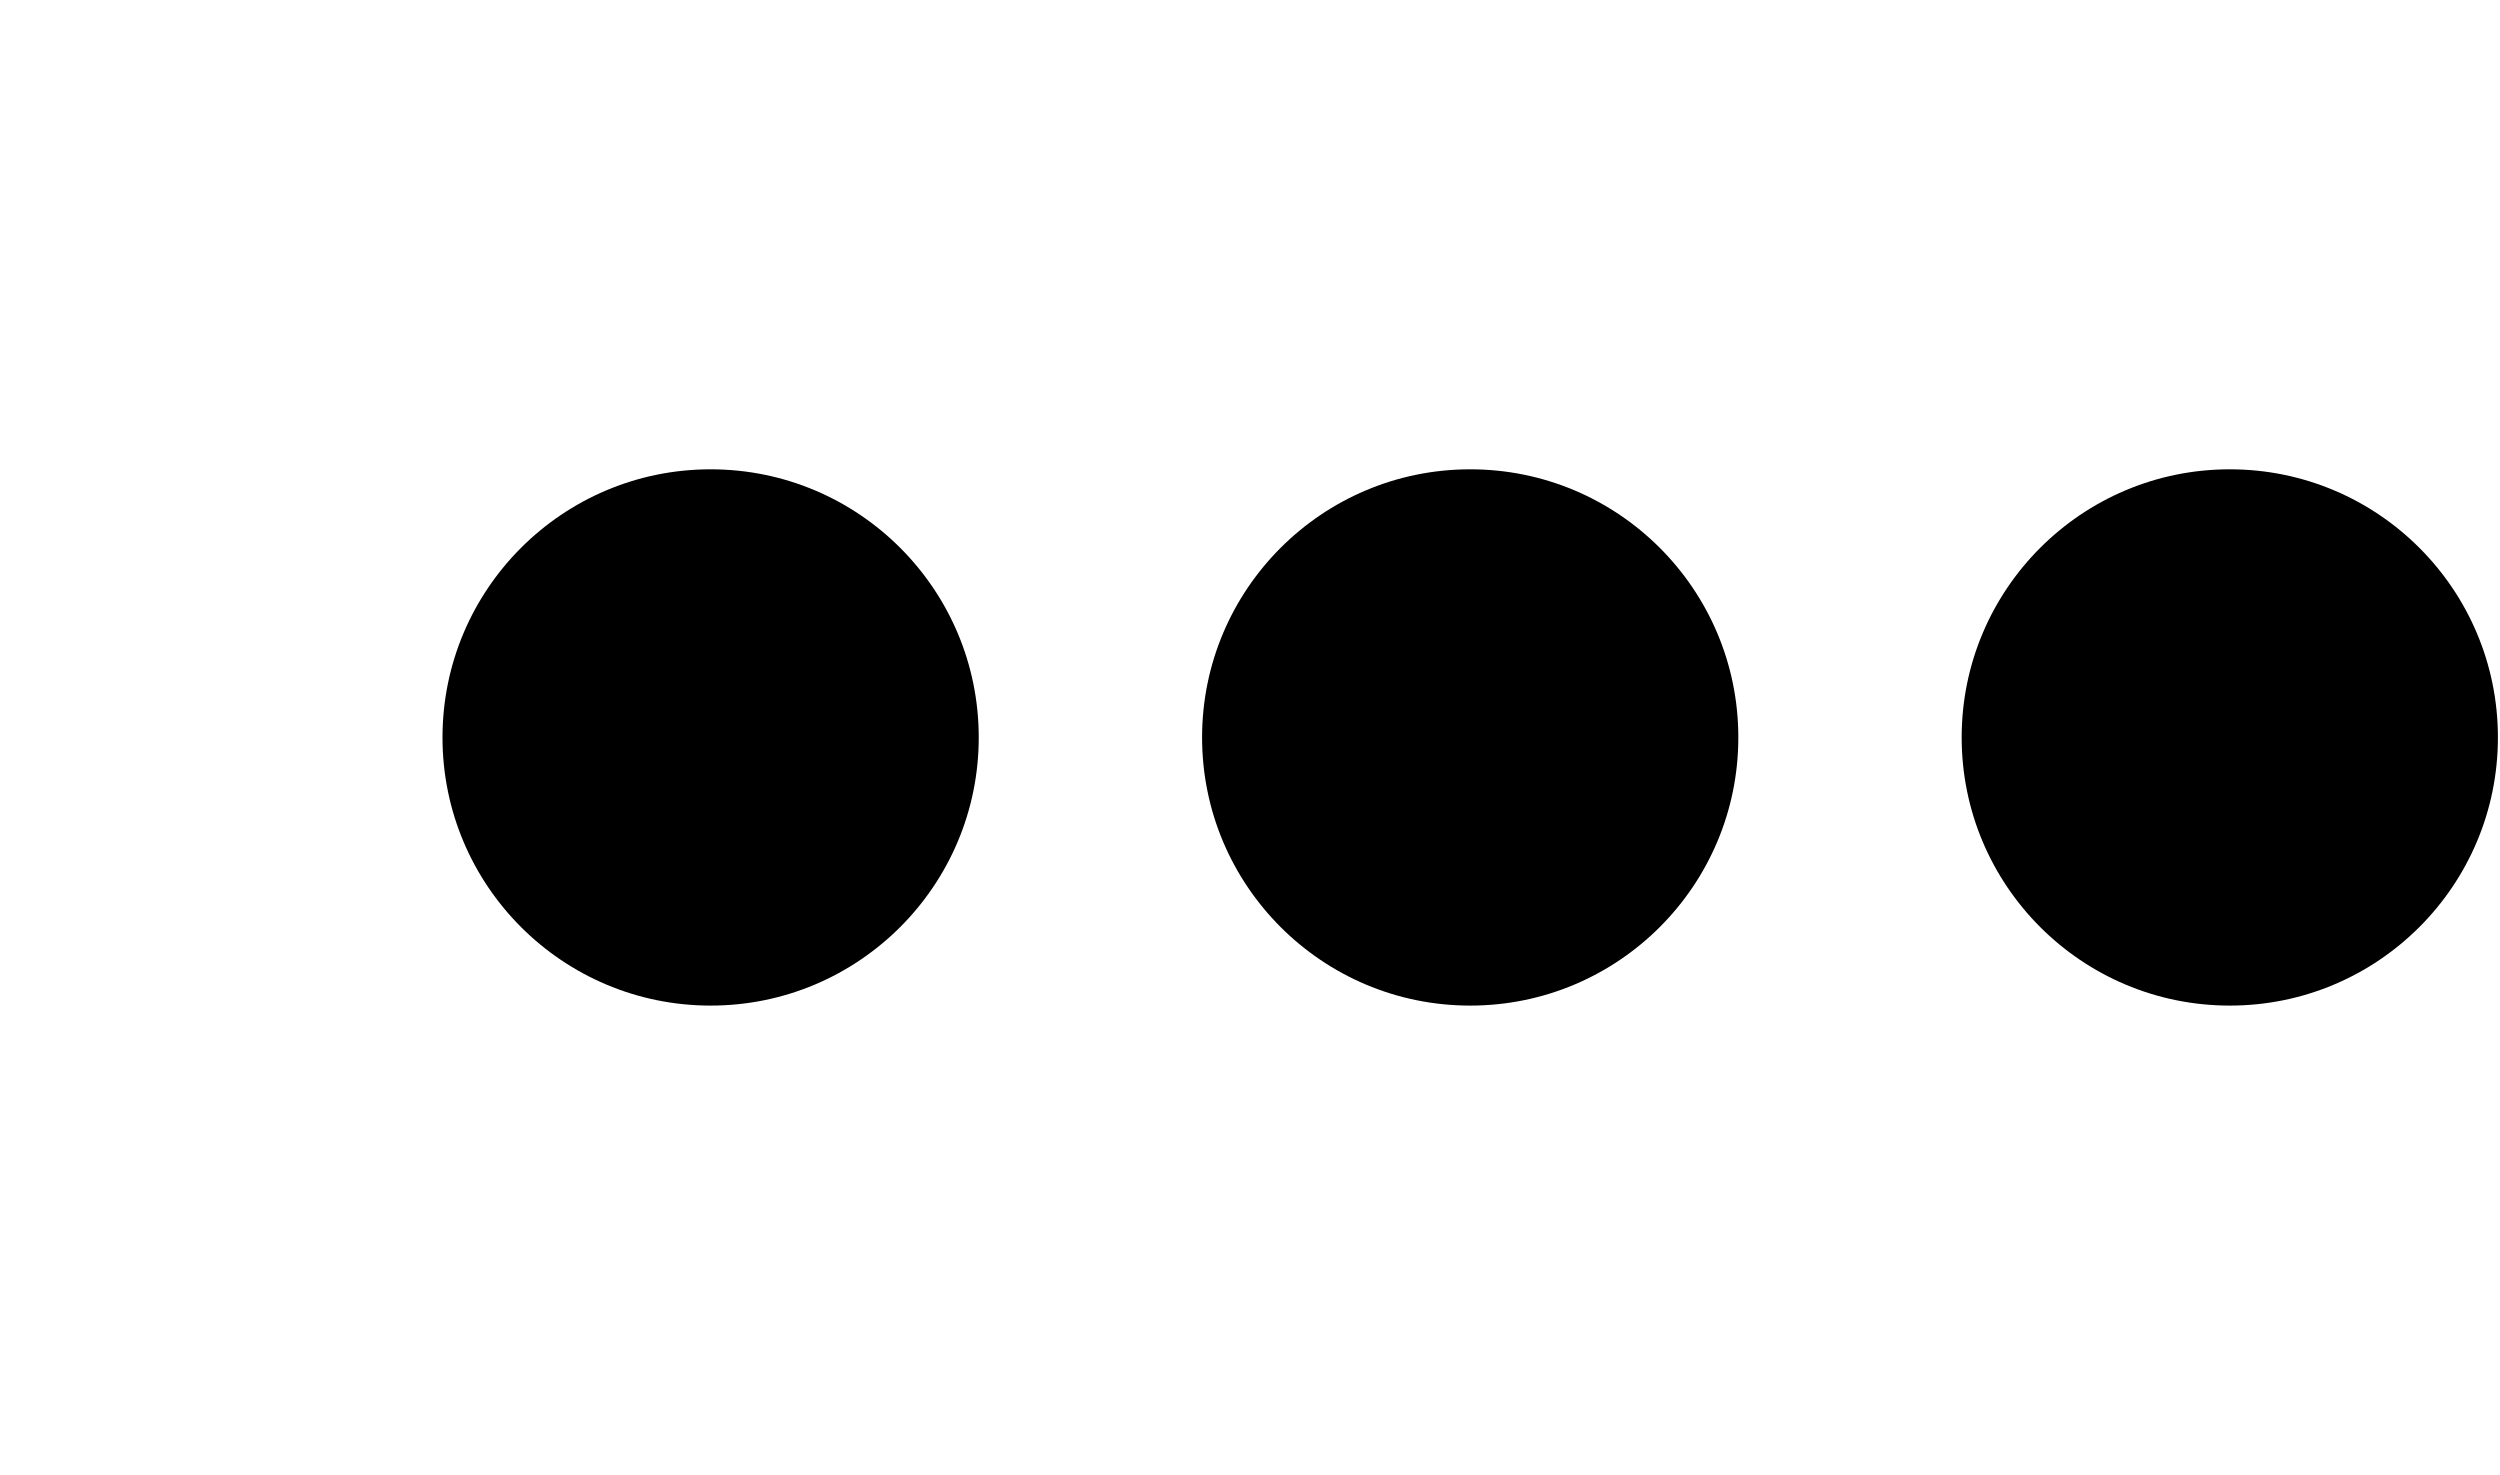
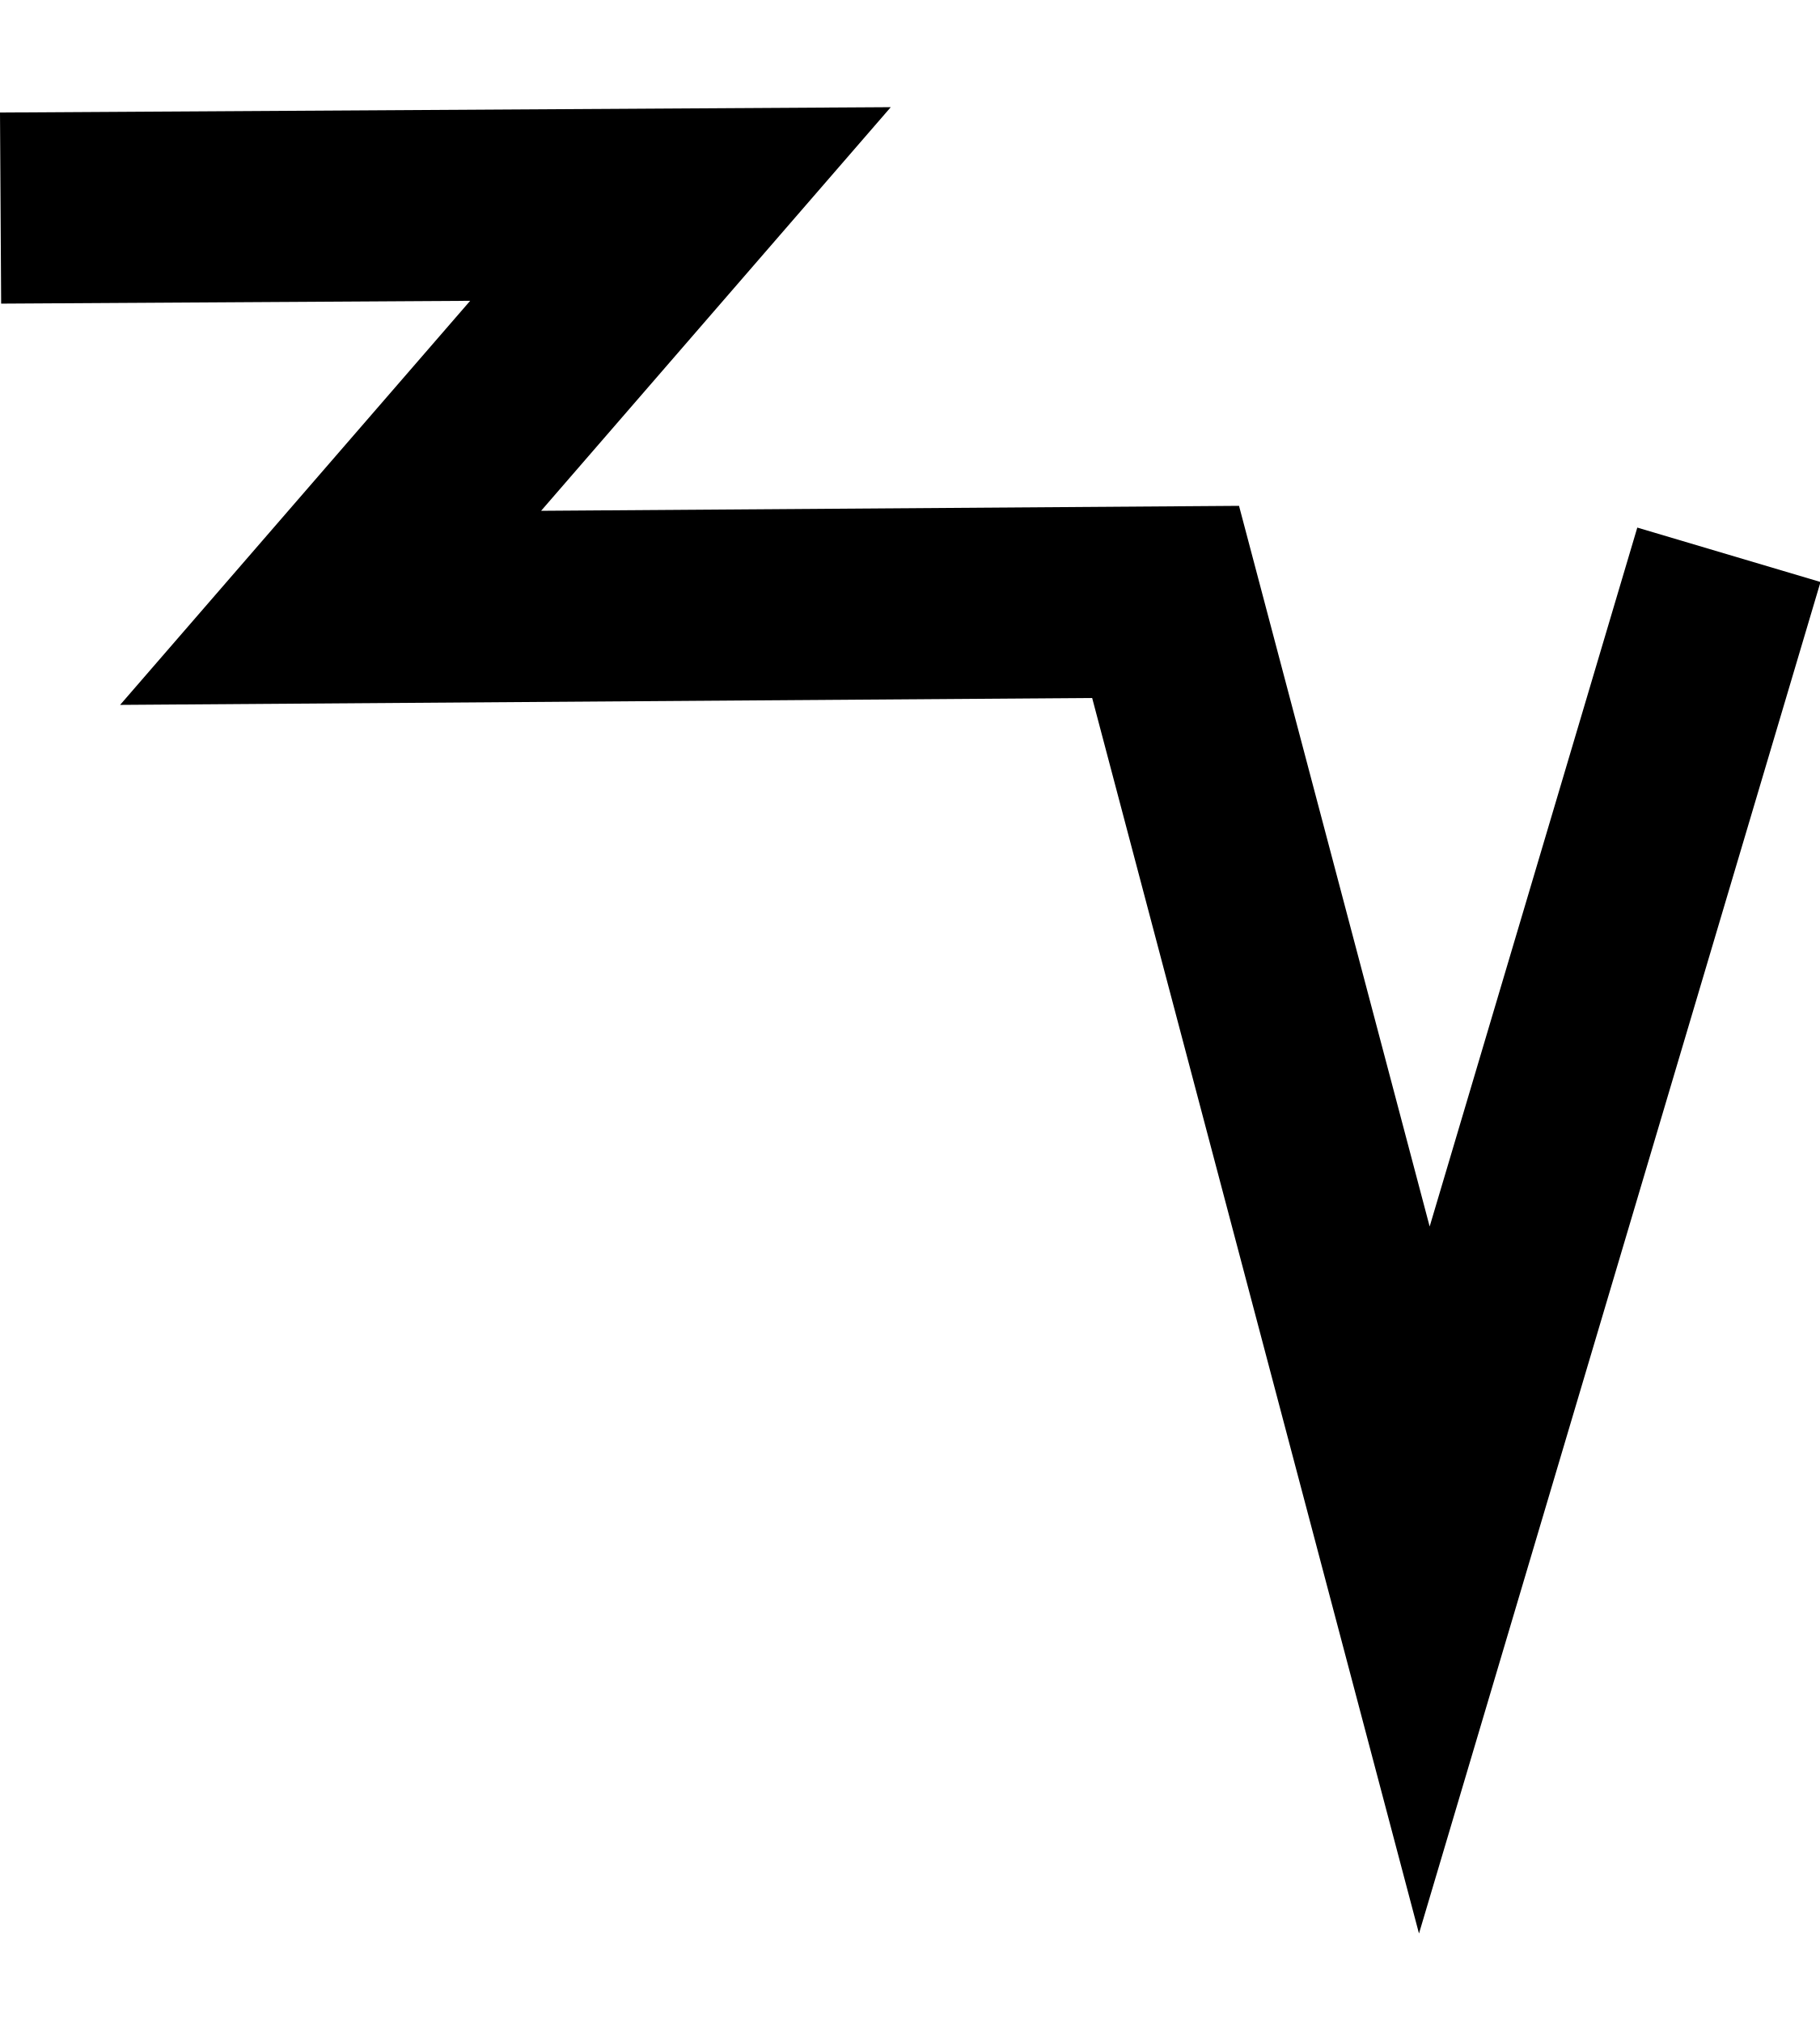
- <svg xmlns="http://www.w3.org/2000/svg" width="33.9" height="20" viewBox="0 0 33.9 20" version="1.1" id="svg3807">
+ <svg xmlns="http://www.w3.org/2000/svg" width="18" height="20" viewBox="0 0 18 20" version="1.1" id="svg3807">
  <g id="layer L1" transform="translate(0,10)">
    <g transform="translate(0,0)">
-       <g />
-     </g>
-     <g transform="translate(6,0)">
      <g id="layer1" transform="translate(0,-291.7083)">
        <g transform="matrix(1.172932,0,0,-0.9520283,-583.8196,-1486.07)" id="g10351" style="stroke-width:1.788;stroke-miterlimit:4;stroke-dasharray:none">
          <g transform="matrix(0.9094024,0,0,1.120415,45.09442,226.1223)" id="g10351-0" style="stroke-width:1.789;stroke-miterlimit:4;stroke-dasharray:none">
            <g id="g2601" transform="matrix(0.8925618,0,0,0.8925266,53.47671,-202.8362)" style="stroke-width:2.005">
-               <g id="g3084" transform="matrix(1.011122,0,0,0.9932151,-7.370096,-13.71252)" style="stroke-width:2.001">
-                 <g transform="matrix(0.8377975,0,0,0.8280196,-39.34358,-319.7406)" id="g10367" style="stroke-width:2.22;stroke-miterlimit:4;stroke-dasharray:none">
-                   <g id="g2860">
-                     <ellipse style="fill:#000000;fill-opacity:1;fill-rule:evenodd;stroke:none;stroke-width:2.03;stroke-linecap:butt;stroke-linejoin:miter;stroke-miterlimit:4;stroke-dasharray:none;stroke-opacity:1" id="path3355-3-9-8" cx="647.744" cy="-1866.407" rx="4.508" ry="4.644" />
-                   </g>
-                 </g>
-               </g>
-             </g>
-           </g>
-         </g>
-       </g>
-     </g>
-     <g transform="translate(16.3,0)">
-       <g id="layer1" transform="translate(0,-291.7083)">
-         <g transform="matrix(1.172932,0,0,-0.9520283,-583.8196,-1486.07)" id="g10351" style="stroke-width:1.788;stroke-miterlimit:4;stroke-dasharray:none">
-           <g transform="matrix(0.9094024,0,0,1.120415,45.09442,226.1223)" id="g10351-0" style="stroke-width:1.789;stroke-miterlimit:4;stroke-dasharray:none">
-             <g id="g2601" transform="matrix(0.8925618,0,0,0.8925266,53.47671,-202.8362)" style="stroke-width:2.005">
-               <g id="g3084" transform="matrix(1.011122,0,0,0.9932151,-7.370096,-13.71252)" style="stroke-width:2.001">
-                 <g transform="matrix(0.8377975,0,0,0.8280196,-39.34358,-319.7406)" id="g10367" style="stroke-width:2.22;stroke-miterlimit:4;stroke-dasharray:none">
-                   <g id="g2860">
-                     <ellipse style="fill:#000000;fill-opacity:1;fill-rule:evenodd;stroke:none;stroke-width:2.03;stroke-linecap:butt;stroke-linejoin:miter;stroke-miterlimit:4;stroke-dasharray:none;stroke-opacity:1" id="path3355-3-9-8" cx="647.744" cy="-1866.407" rx="4.508" ry="4.644" />
-                   </g>
-                 </g>
-               </g>
-             </g>
-           </g>
-         </g>
-       </g>
-     </g>
-     <g transform="translate(26.6,0)">
-       <g id="layer1" transform="translate(0,-291.7083)">
-         <g transform="matrix(1.172932,0,0,-0.9520283,-583.8196,-1486.07)" id="g10351" style="stroke-width:1.788;stroke-miterlimit:4;stroke-dasharray:none">
-           <g transform="matrix(0.9094024,0,0,1.120415,45.09442,226.1223)" id="g10351-0" style="stroke-width:1.789;stroke-miterlimit:4;stroke-dasharray:none">
-             <g id="g2601" transform="matrix(0.8925618,0,0,0.8925266,53.47671,-202.8362)" style="stroke-width:2.005">
-               <g id="g3084" transform="matrix(1.011122,0,0,0.9932151,-7.370096,-13.71252)" style="stroke-width:2.001">
-                 <g transform="matrix(0.8377975,0,0,0.8280196,-39.34358,-319.7406)" id="g10367" style="stroke-width:2.22;stroke-miterlimit:4;stroke-dasharray:none">
-                   <g id="g2860">
-                     <ellipse style="fill:#000000;fill-opacity:1;fill-rule:evenodd;stroke:none;stroke-width:2.03;stroke-linecap:butt;stroke-linejoin:miter;stroke-miterlimit:4;stroke-dasharray:none;stroke-opacity:1" id="path3355-3-9-8" cx="647.744" cy="-1866.407" rx="4.508" ry="4.644" />
+               <g transform="matrix(0.9161032,0,0,-0.9078513,101.9969,-4745.411)" id="g14246" style="stroke-width:2.177;stroke-miterlimit:4;stroke-dasharray:none">
+                 <g transform="matrix(1.222974,0,0,1.234139,-146.3597,738.2648)" id="g14253">
+                   <g id="g10356-8-4" transform="matrix(1,0,0,-1,-52.77486,-5050.799)">
+                     <path id="path4186-6-7-94-7-8-3-4-9-6-9-9-8-7-3-2-2-8" d="m 541.709,-1878.611 -2.824,-9.507 -2.399,9.07 -7.742,-0.055 3.244,3.745 -6.304,-0.038" style="fill:none;fill-rule:evenodd;stroke:#000000;stroke-width:1.772;stroke-linecap:butt;stroke-linejoin:miter;stroke-miterlimit:4;stroke-dasharray:none;stroke-opacity:1" />
                  </g>
                </g>
              </g>
            </g>
          </g>
        </g>
      </g>
    </g>
  </g>
</svg>
